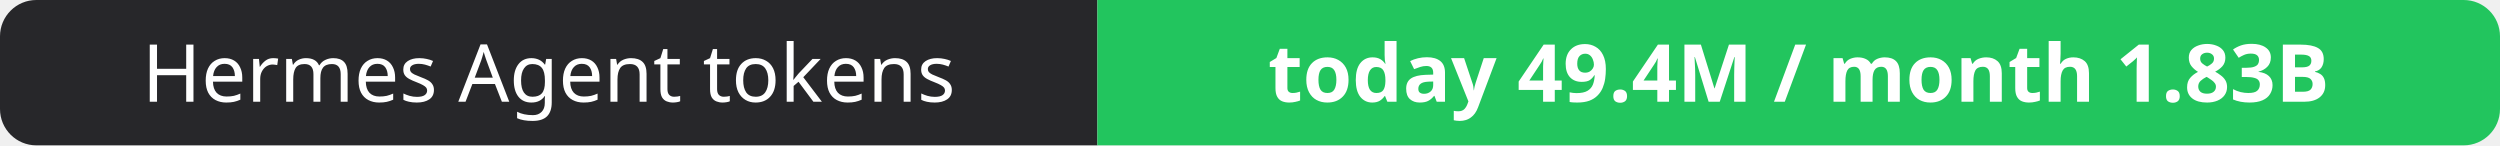
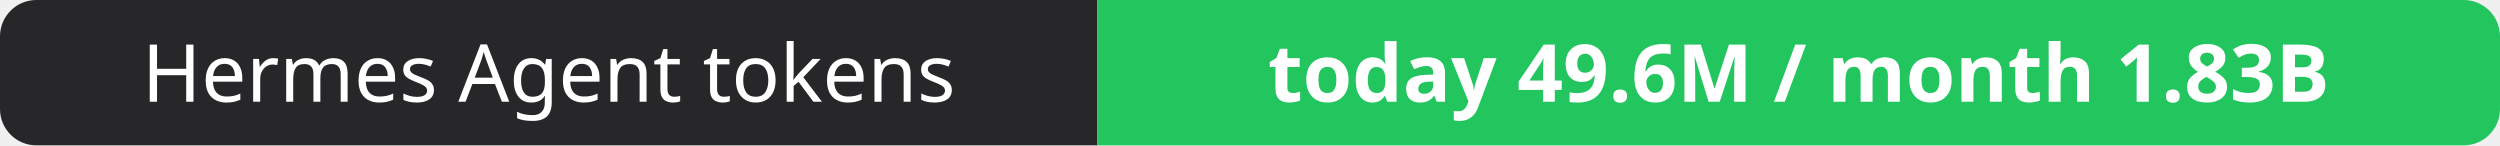
- <svg xmlns="http://www.w3.org/2000/svg" width="344" height="20" role="img" aria-label="Hermes Agent tokens: today 49.4M / month 1.83B">
+ <svg xmlns="http://www.w3.org/2000/svg" width="344" height="20" role="img" aria-label="Hermes Agent tokens: today 49.6M / month 1.83B">
  <clipPath id="r">
    <rect width="344" height="20" rx="5" fill="#fff" />
  </clipPath>
  <g clip-path="url(#r)">
    <rect width="151" height="20" fill="#27272a" />
    <rect x="151" width="193" height="20" fill="#22c55e" />
  </g>
  <g fill="#fff" text-anchor="middle" font-family="Verdana,Geneva,sans-serif" font-size="11">
    <text x="75.5" y="14">Hermes Agent tokens</text>
-     <text x="247.5" y="14" font-weight="700">today 49.4M / month 1.83B</text>
+     <text x="247.5" y="14" font-weight="700">today 49.6M / month 1.83B</text>
  </g>
</svg>
